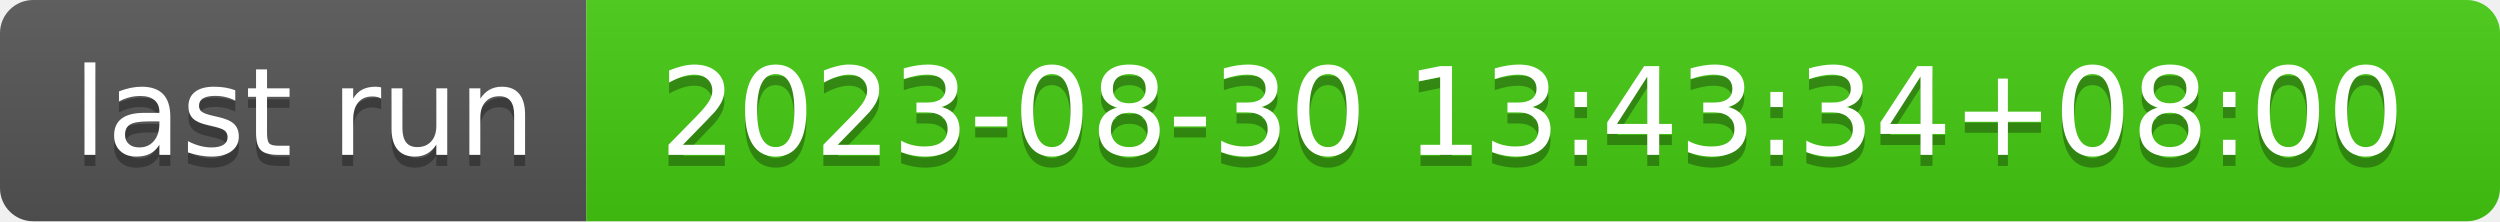
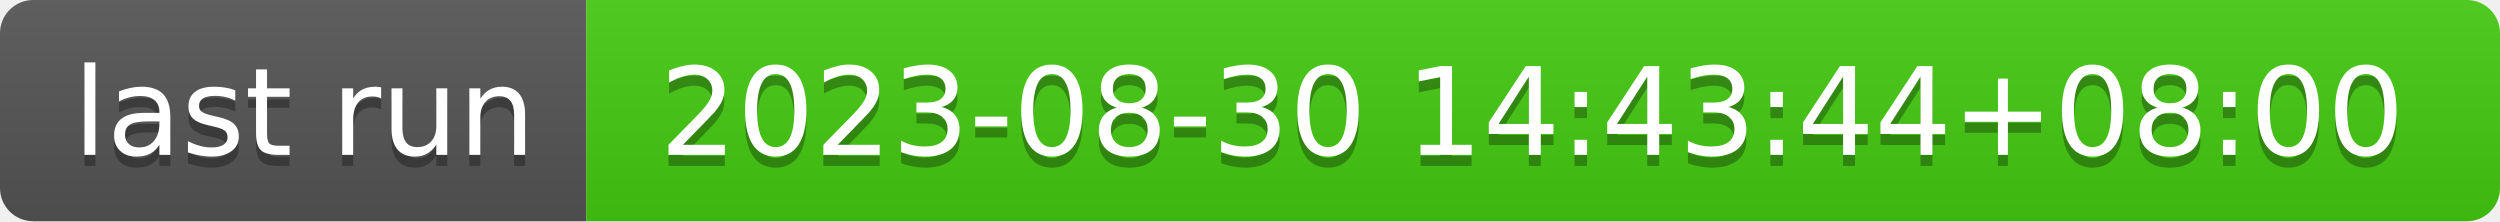
- <svg xmlns="http://www.w3.org/2000/svg" width="226" height="20" role="img" aria-label="last run: 2023-08-30 13:43:34+08:00">
+ <svg xmlns="http://www.w3.org/2000/svg" width="226" height="20" role="img" aria-label="last run: 2023-08-30 14:43:44+08:00">
  <linearGradient id="s" x2="0" y2="100%">
    <stop offset="0" stop-color="#bbb" stop-opacity=".1" />
    <stop offset="1" stop-opacity=".1" />
  </linearGradient>
  <clipPath id="r">
    <rect width="226" height="20" rx="3" fill="#fff" />
  </clipPath>
  <g clip-path="url(#r)">
    <rect width="53" height="20" fill="#555" />
    <rect x="53" width="173" height="20" fill="#4c1" />
    <rect width="226" height="20" fill="url(#s)" />
  </g>
  <g fill="#fff" text-anchor="middle" font-family="Verdana,Geneva,DejaVu Sans,sans-serif" text-rendering="geometricPrecision" font-size="110">
    <text aria-hidden="true" x="275" y="150" fill="#010101" fill-opacity=".3" transform="scale(.1)" textLength="430">last run</text>
    <text x="275" y="140" transform="scale(.1)" fill="#fff" textLength="430">last run</text>
-     <text aria-hidden="true" x="1385" y="150" fill="#010101" fill-opacity=".3" transform="scale(.1)" textLength="1630">2023-08-30 13:43:34+08:00</text>
-     <text x="1385" y="140" transform="scale(.1)" fill="#fff" textLength="1630">2023-08-30 13:43:34+08:00</text>
+     <text aria-hidden="true" x="1385" y="150" fill="#010101" fill-opacity=".3" transform="scale(.1)" textLength="1630">2023-08-30 14:43:44+08:00</text>
+     <text x="1385" y="140" transform="scale(.1)" fill="#fff" textLength="1630">2023-08-30 14:43:44+08:00</text>
  </g>
</svg>
